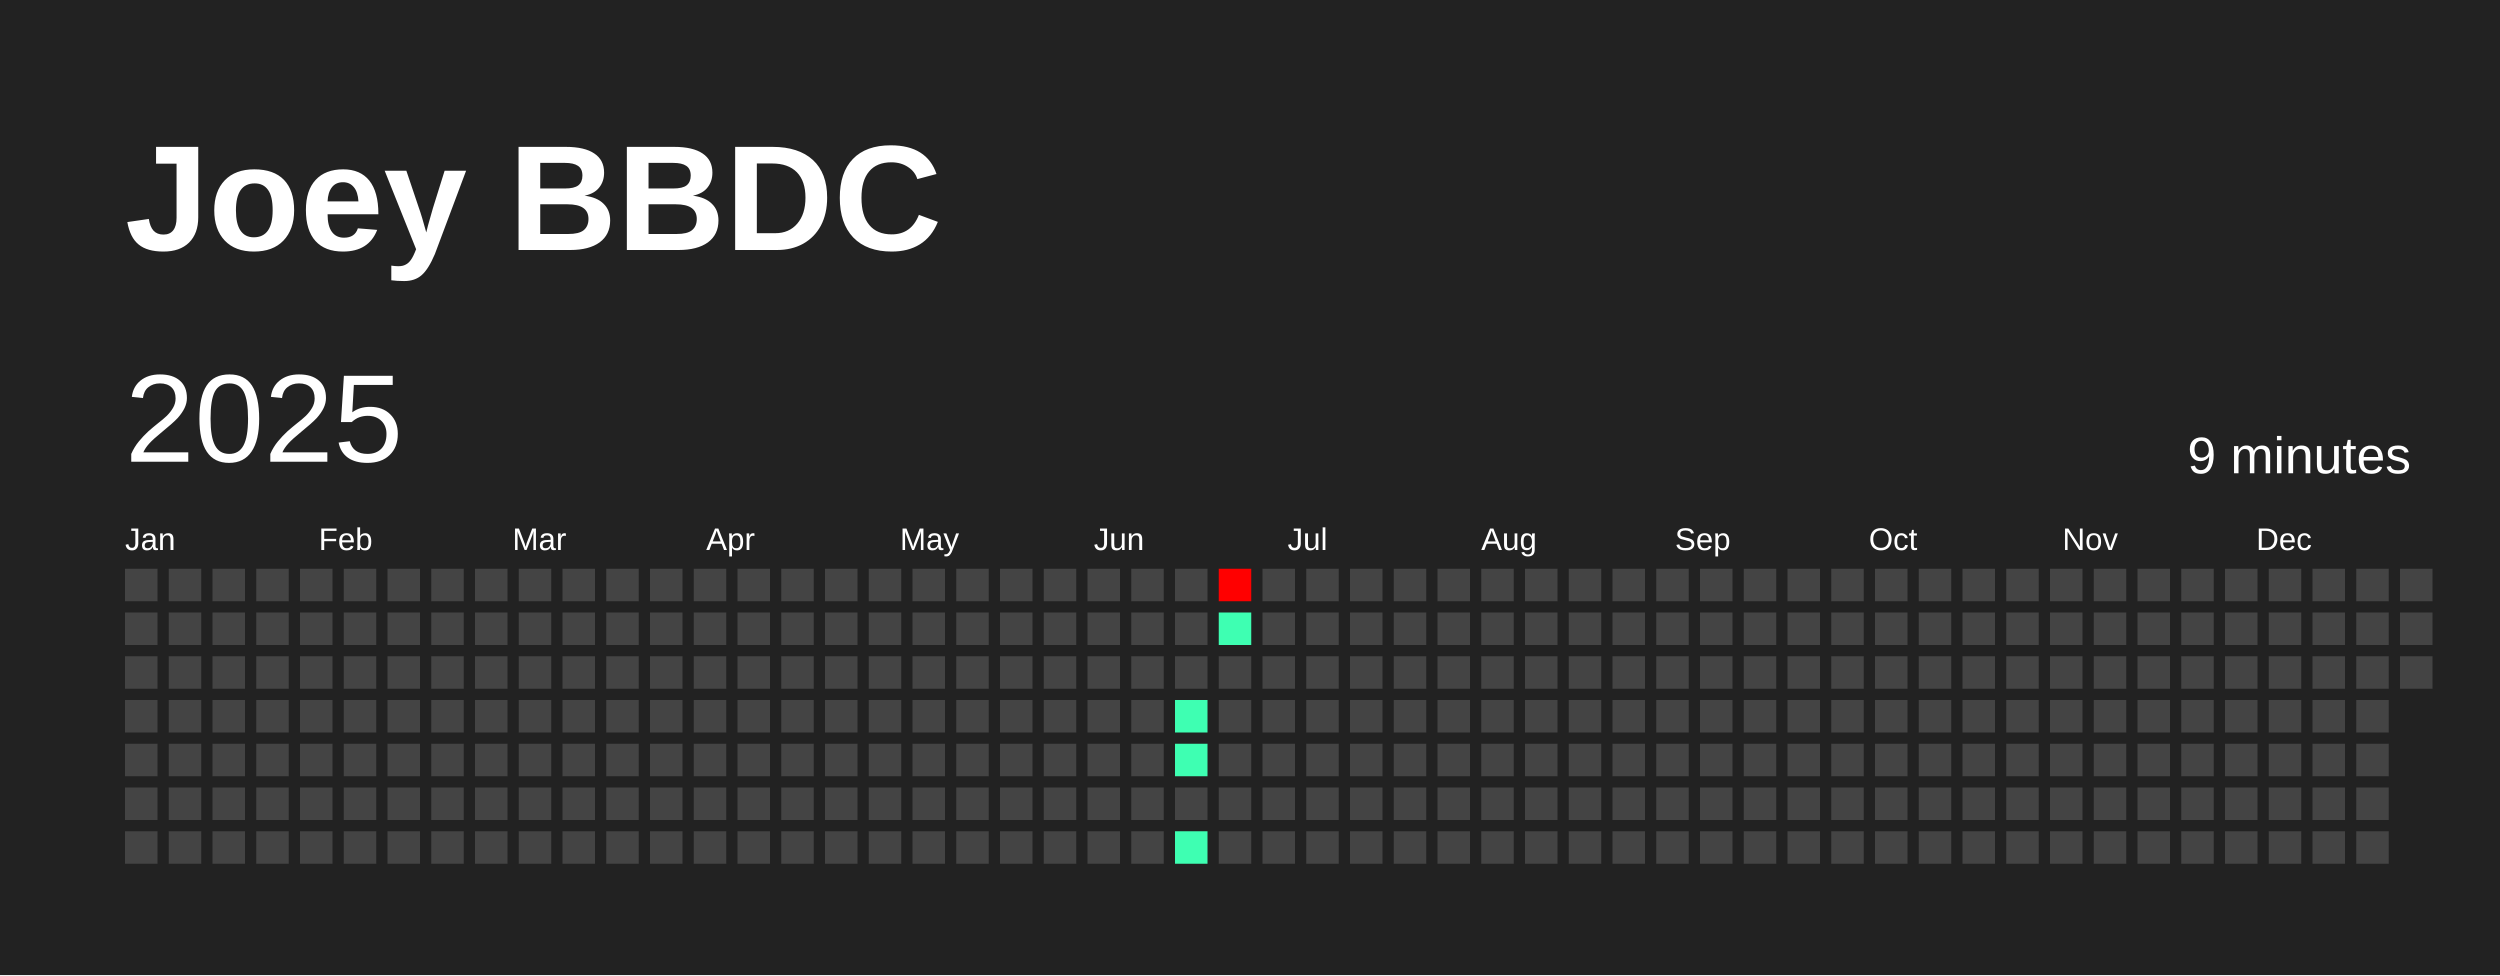
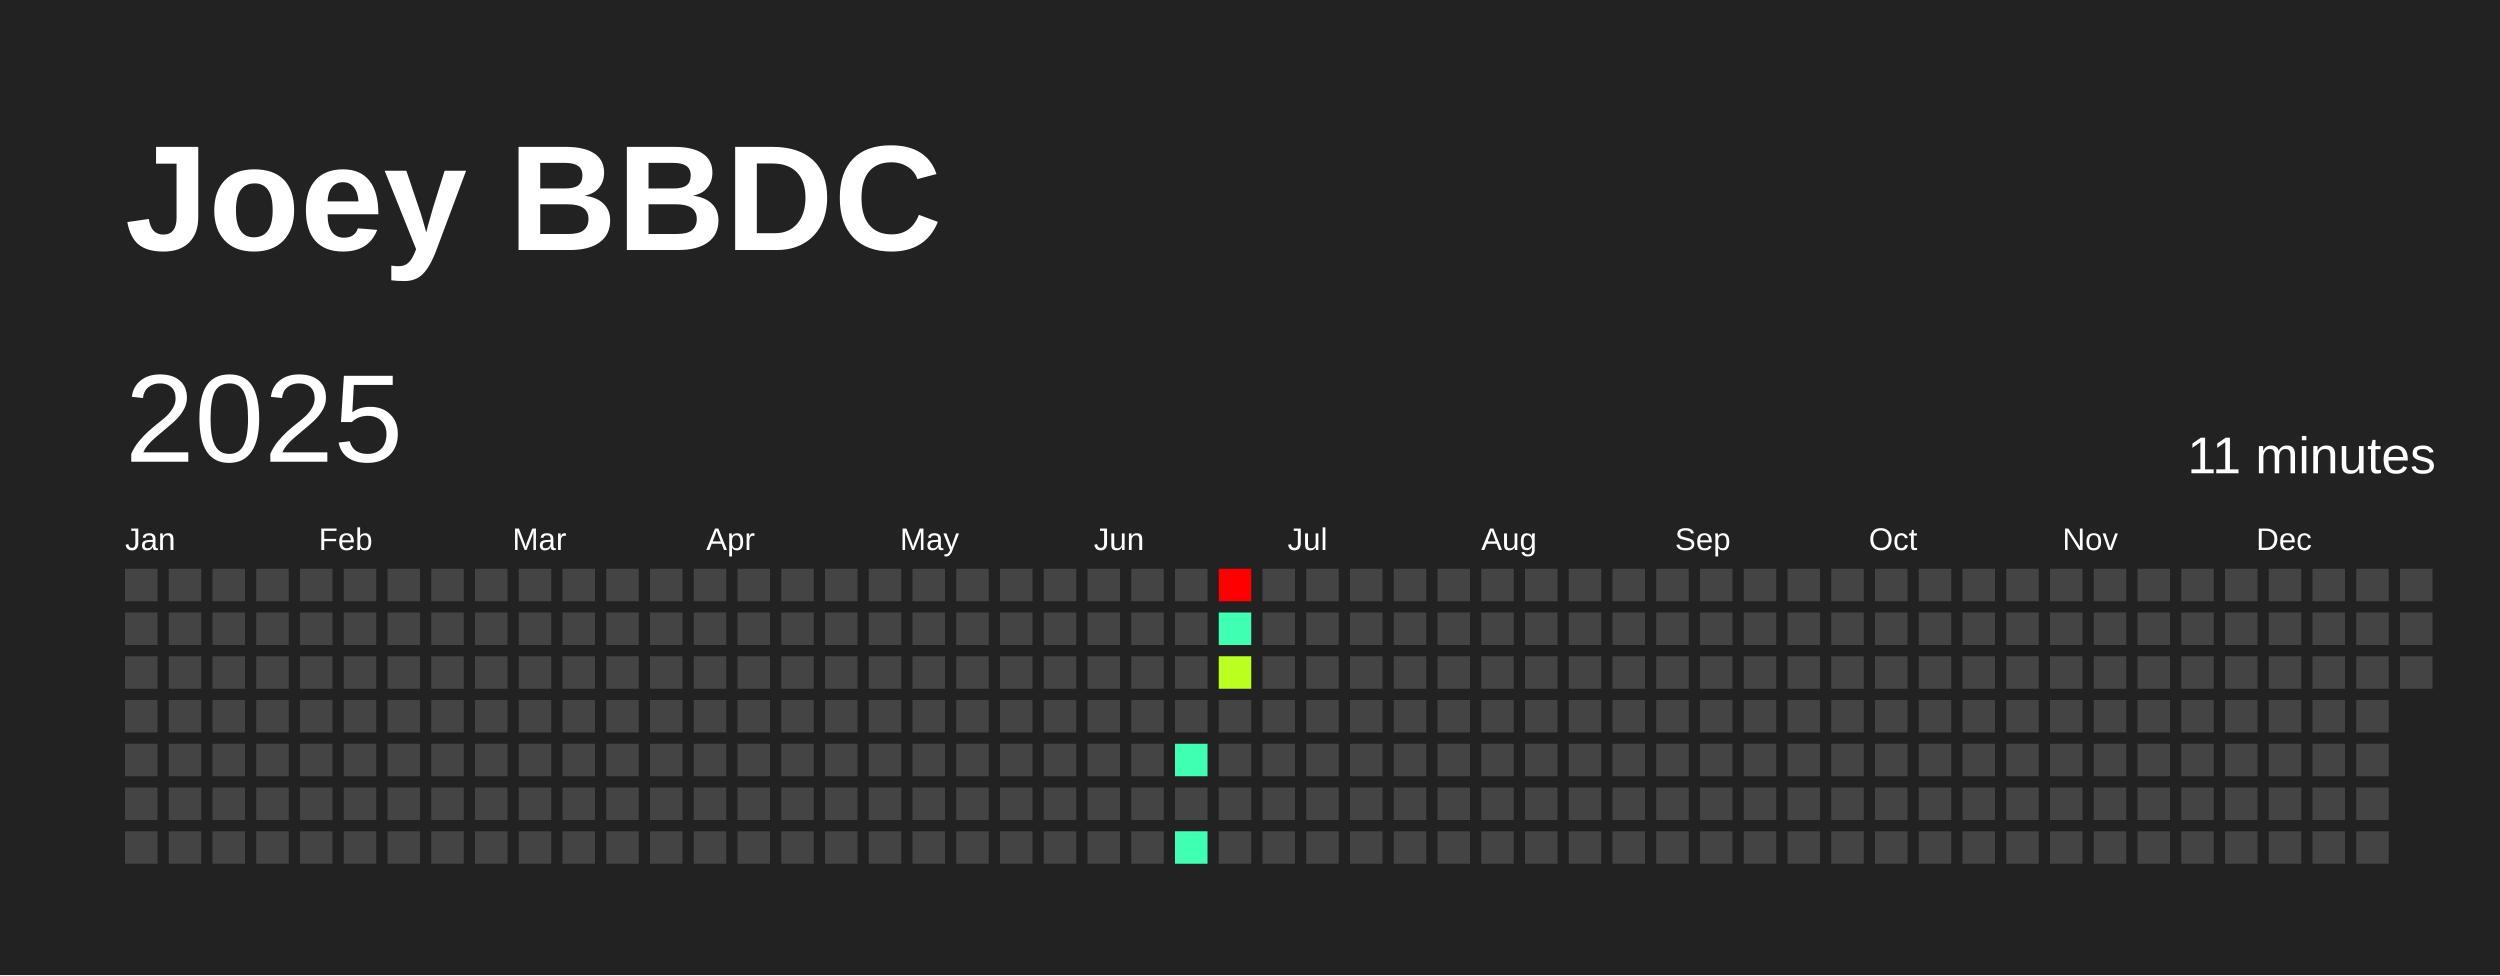
<svg xmlns="http://www.w3.org/2000/svg" baseProfile="full" height="78mm" version="1.1" viewBox="0,0,200,78" width="200mm">
  <defs />
  <rect fill="#222222" height="78" width="200" x="0" y="0" />
  <text fill="#FFFFFF" style="font-size:12px; font-family:Arial; font-weight:bold;" x="10" y="20">Joey BBDC</text>
  <text dominant-baseline="hanging" fill="#FFFFFF" style="font-size:10.0px; font-family:Arial;" x="10" y="30">2025</text>
-   <text dominant-baseline="hanging" fill="#FFFFFF" style="font-size:4.125px; font-family:Arial;" x="175" y="35">9 minutes</text>
+   <text dominant-baseline="hanging" fill="#FFFFFF" style="font-size:4.125px; font-family:Arial;" x="175" y="35">11 minutes</text>
  <text fill="#FFFFFF" style="font-size:2.5px; font-family:Arial" x="10.0" y="44">Jan</text>
  <text fill="#FFFFFF" style="font-size:2.5px; font-family:Arial" x="25.5" y="44">Feb</text>
  <text fill="#FFFFFF" style="font-size:2.5px; font-family:Arial" x="41.0" y="44">Mar</text>
  <text fill="#FFFFFF" style="font-size:2.5px; font-family:Arial" x="56.5" y="44">Apr</text>
  <text fill="#FFFFFF" style="font-size:2.5px; font-family:Arial" x="72.0" y="44">May</text>
  <text fill="#FFFFFF" style="font-size:2.5px; font-family:Arial" x="87.5" y="44">Jun</text>
  <text fill="#FFFFFF" style="font-size:2.5px; font-family:Arial" x="103.0" y="44">Jul</text>
  <text fill="#FFFFFF" style="font-size:2.5px; font-family:Arial" x="118.5" y="44">Aug</text>
  <text fill="#FFFFFF" style="font-size:2.5px; font-family:Arial" x="134.0" y="44">Sep</text>
  <text fill="#FFFFFF" style="font-size:2.5px; font-family:Arial" x="149.5" y="44">Oct</text>
  <text fill="#FFFFFF" style="font-size:2.5px; font-family:Arial" x="165.0" y="44">Nov</text>
  <text fill="#FFFFFF" style="font-size:2.5px; font-family:Arial" x="180.5" y="44">Dec</text>
  <rect fill="#444444" height="2.6" width="2.6" x="10.0" y="45.5" />
  <rect fill="#444444" height="2.6" width="2.6" x="10.0" y="49.0" />
  <rect fill="#444444" height="2.6" width="2.6" x="10.0" y="52.5" />
  <rect fill="#444444" height="2.6" width="2.6" x="10.0" y="56.0" />
  <rect fill="#444444" height="2.6" width="2.6" x="10.0" y="59.5" />
  <rect fill="#444444" height="2.6" width="2.6" x="10.0" y="63.0" />
  <rect fill="#444444" height="2.6" width="2.6" x="10.0" y="66.5" />
  <rect fill="#444444" height="2.6" width="2.6" x="13.5" y="45.5" />
  <rect fill="#444444" height="2.6" width="2.6" x="13.5" y="49.0" />
  <rect fill="#444444" height="2.6" width="2.6" x="13.5" y="52.5" />
  <rect fill="#444444" height="2.6" width="2.6" x="13.5" y="56.0" />
  <rect fill="#444444" height="2.6" width="2.6" x="13.5" y="59.5" />
  <rect fill="#444444" height="2.6" width="2.6" x="13.5" y="63.0" />
  <rect fill="#444444" height="2.6" width="2.6" x="13.5" y="66.5" />
  <rect fill="#444444" height="2.6" width="2.6" x="17.0" y="45.5" />
  <rect fill="#444444" height="2.6" width="2.6" x="17.0" y="49.0" />
  <rect fill="#444444" height="2.6" width="2.6" x="17.0" y="52.5" />
  <rect fill="#444444" height="2.6" width="2.6" x="17.0" y="56.0" />
  <rect fill="#444444" height="2.6" width="2.6" x="17.0" y="59.5" />
  <rect fill="#444444" height="2.6" width="2.6" x="17.0" y="63.0" />
  <rect fill="#444444" height="2.6" width="2.6" x="17.0" y="66.5" />
  <rect fill="#444444" height="2.6" width="2.6" x="20.5" y="45.5" />
  <rect fill="#444444" height="2.6" width="2.6" x="20.5" y="49.0" />
  <rect fill="#444444" height="2.6" width="2.6" x="20.5" y="52.5" />
  <rect fill="#444444" height="2.6" width="2.6" x="20.5" y="56.0" />
  <rect fill="#444444" height="2.6" width="2.6" x="20.5" y="59.5" />
  <rect fill="#444444" height="2.6" width="2.6" x="20.5" y="63.0" />
  <rect fill="#444444" height="2.6" width="2.6" x="20.5" y="66.5" />
  <rect fill="#444444" height="2.6" width="2.6" x="24.0" y="45.5" />
  <rect fill="#444444" height="2.6" width="2.6" x="24.0" y="49.0" />
  <rect fill="#444444" height="2.6" width="2.6" x="24.0" y="52.5" />
  <rect fill="#444444" height="2.6" width="2.6" x="24.0" y="56.0" />
  <rect fill="#444444" height="2.6" width="2.6" x="24.0" y="59.5" />
  <rect fill="#444444" height="2.6" width="2.6" x="24.0" y="63.0" />
  <rect fill="#444444" height="2.6" width="2.6" x="24.0" y="66.5" />
  <rect fill="#444444" height="2.6" width="2.6" x="27.5" y="45.5" />
  <rect fill="#444444" height="2.6" width="2.6" x="27.5" y="49.0" />
  <rect fill="#444444" height="2.6" width="2.6" x="27.5" y="52.5" />
  <rect fill="#444444" height="2.6" width="2.6" x="27.5" y="56.0" />
  <rect fill="#444444" height="2.6" width="2.6" x="27.5" y="59.5" />
  <rect fill="#444444" height="2.6" width="2.6" x="27.5" y="63.0" />
  <rect fill="#444444" height="2.6" width="2.6" x="27.5" y="66.5" />
  <rect fill="#444444" height="2.6" width="2.6" x="31.0" y="45.5" />
  <rect fill="#444444" height="2.6" width="2.6" x="31.0" y="49.0" />
  <rect fill="#444444" height="2.6" width="2.6" x="31.0" y="52.5" />
  <rect fill="#444444" height="2.6" width="2.6" x="31.0" y="56.0" />
  <rect fill="#444444" height="2.6" width="2.6" x="31.0" y="59.5" />
  <rect fill="#444444" height="2.6" width="2.6" x="31.0" y="63.0" />
  <rect fill="#444444" height="2.6" width="2.6" x="31.0" y="66.5" />
  <rect fill="#444444" height="2.6" width="2.6" x="34.5" y="45.5" />
  <rect fill="#444444" height="2.6" width="2.6" x="34.5" y="49.0" />
  <rect fill="#444444" height="2.6" width="2.6" x="34.5" y="52.5" />
  <rect fill="#444444" height="2.6" width="2.6" x="34.5" y="56.0" />
  <rect fill="#444444" height="2.6" width="2.6" x="34.5" y="59.5" />
  <rect fill="#444444" height="2.6" width="2.6" x="34.5" y="63.0" />
  <rect fill="#444444" height="2.6" width="2.6" x="34.5" y="66.5" />
  <rect fill="#444444" height="2.6" width="2.6" x="38.0" y="45.5" />
  <rect fill="#444444" height="2.6" width="2.6" x="38.0" y="49.0" />
  <rect fill="#444444" height="2.6" width="2.6" x="38.0" y="52.5" />
  <rect fill="#444444" height="2.6" width="2.6" x="38.0" y="56.0" />
  <rect fill="#444444" height="2.6" width="2.6" x="38.0" y="59.5" />
  <rect fill="#444444" height="2.6" width="2.6" x="38.0" y="63.0" />
  <rect fill="#444444" height="2.6" width="2.6" x="38.0" y="66.5" />
  <rect fill="#444444" height="2.6" width="2.6" x="41.5" y="45.5" />
  <rect fill="#444444" height="2.6" width="2.6" x="41.5" y="49.0" />
  <rect fill="#444444" height="2.6" width="2.6" x="41.5" y="52.5" />
  <rect fill="#444444" height="2.6" width="2.6" x="41.5" y="56.0" />
  <rect fill="#444444" height="2.6" width="2.6" x="41.5" y="59.5" />
  <rect fill="#444444" height="2.6" width="2.6" x="41.5" y="63.0" />
  <rect fill="#444444" height="2.6" width="2.6" x="41.5" y="66.5" />
  <rect fill="#444444" height="2.6" width="2.6" x="45.0" y="45.5" />
  <rect fill="#444444" height="2.6" width="2.6" x="45.0" y="49.0" />
  <rect fill="#444444" height="2.6" width="2.6" x="45.0" y="52.5" />
  <rect fill="#444444" height="2.6" width="2.6" x="45.0" y="56.0" />
  <rect fill="#444444" height="2.6" width="2.6" x="45.0" y="59.5" />
  <rect fill="#444444" height="2.6" width="2.6" x="45.0" y="63.0" />
  <rect fill="#444444" height="2.6" width="2.6" x="45.0" y="66.5" />
  <rect fill="#444444" height="2.6" width="2.6" x="48.5" y="45.5" />
  <rect fill="#444444" height="2.6" width="2.6" x="48.5" y="49.0" />
  <rect fill="#444444" height="2.6" width="2.6" x="48.5" y="52.5" />
  <rect fill="#444444" height="2.6" width="2.6" x="48.5" y="56.0" />
  <rect fill="#444444" height="2.6" width="2.6" x="48.5" y="59.5" />
  <rect fill="#444444" height="2.6" width="2.6" x="48.5" y="63.0" />
  <rect fill="#444444" height="2.6" width="2.6" x="48.5" y="66.5" />
  <rect fill="#444444" height="2.6" width="2.6" x="52.0" y="45.5" />
  <rect fill="#444444" height="2.6" width="2.6" x="52.0" y="49.0" />
  <rect fill="#444444" height="2.6" width="2.6" x="52.0" y="52.5" />
  <rect fill="#444444" height="2.6" width="2.6" x="52.0" y="56.0" />
  <rect fill="#444444" height="2.6" width="2.6" x="52.0" y="59.5" />
  <rect fill="#444444" height="2.6" width="2.6" x="52.0" y="63.0" />
  <rect fill="#444444" height="2.6" width="2.6" x="52.0" y="66.5" />
  <rect fill="#444444" height="2.6" width="2.6" x="55.5" y="45.5" />
  <rect fill="#444444" height="2.6" width="2.6" x="55.5" y="49.0" />
  <rect fill="#444444" height="2.6" width="2.6" x="55.5" y="52.5" />
  <rect fill="#444444" height="2.6" width="2.6" x="55.5" y="56.0" />
  <rect fill="#444444" height="2.6" width="2.6" x="55.5" y="59.5" />
  <rect fill="#444444" height="2.6" width="2.6" x="55.5" y="63.0" />
  <rect fill="#444444" height="2.6" width="2.6" x="55.5" y="66.5" />
  <rect fill="#444444" height="2.6" width="2.6" x="59.0" y="45.5" />
  <rect fill="#444444" height="2.6" width="2.6" x="59.0" y="49.0" />
  <rect fill="#444444" height="2.6" width="2.6" x="59.0" y="52.5" />
  <rect fill="#444444" height="2.6" width="2.6" x="59.0" y="56.0" />
  <rect fill="#444444" height="2.6" width="2.6" x="59.0" y="59.5" />
  <rect fill="#444444" height="2.6" width="2.6" x="59.0" y="63.0" />
  <rect fill="#444444" height="2.6" width="2.6" x="59.0" y="66.5" />
  <rect fill="#444444" height="2.6" width="2.6" x="62.5" y="45.5" />
  <rect fill="#444444" height="2.6" width="2.6" x="62.5" y="49.0" />
  <rect fill="#444444" height="2.6" width="2.6" x="62.5" y="52.5" />
  <rect fill="#444444" height="2.6" width="2.6" x="62.5" y="56.0" />
  <rect fill="#444444" height="2.6" width="2.6" x="62.5" y="59.5" />
  <rect fill="#444444" height="2.6" width="2.6" x="62.5" y="63.0" />
  <rect fill="#444444" height="2.6" width="2.6" x="62.5" y="66.5" />
  <rect fill="#444444" height="2.6" width="2.6" x="66.0" y="45.5" />
  <rect fill="#444444" height="2.6" width="2.6" x="66.0" y="49.0" />
  <rect fill="#444444" height="2.6" width="2.6" x="66.0" y="52.5" />
  <rect fill="#444444" height="2.6" width="2.6" x="66.0" y="56.0" />
  <rect fill="#444444" height="2.6" width="2.6" x="66.0" y="59.5" />
  <rect fill="#444444" height="2.6" width="2.6" x="66.0" y="63.0" />
  <rect fill="#444444" height="2.6" width="2.6" x="66.0" y="66.5" />
  <rect fill="#444444" height="2.6" width="2.6" x="69.5" y="45.5" />
  <rect fill="#444444" height="2.6" width="2.6" x="69.5" y="49.0" />
  <rect fill="#444444" height="2.6" width="2.6" x="69.5" y="52.5" />
  <rect fill="#444444" height="2.6" width="2.6" x="69.5" y="56.0" />
  <rect fill="#444444" height="2.6" width="2.6" x="69.5" y="59.5" />
  <rect fill="#444444" height="2.6" width="2.6" x="69.5" y="63.0" />
  <rect fill="#444444" height="2.6" width="2.6" x="69.5" y="66.5" />
  <rect fill="#444444" height="2.6" width="2.6" x="73.0" y="45.5" />
  <rect fill="#444444" height="2.6" width="2.6" x="73.0" y="49.0" />
  <rect fill="#444444" height="2.6" width="2.6" x="73.0" y="52.5" />
  <rect fill="#444444" height="2.6" width="2.6" x="73.0" y="56.0" />
  <rect fill="#444444" height="2.6" width="2.6" x="73.0" y="59.5" />
  <rect fill="#444444" height="2.6" width="2.6" x="73.0" y="63.0" />
  <rect fill="#444444" height="2.6" width="2.6" x="73.0" y="66.5" />
  <rect fill="#444444" height="2.6" width="2.6" x="76.5" y="45.5" />
  <rect fill="#444444" height="2.6" width="2.6" x="76.5" y="49.0" />
  <rect fill="#444444" height="2.6" width="2.6" x="76.5" y="52.5" />
  <rect fill="#444444" height="2.6" width="2.6" x="76.5" y="56.0" />
  <rect fill="#444444" height="2.6" width="2.6" x="76.5" y="59.5" />
  <rect fill="#444444" height="2.6" width="2.6" x="76.5" y="63.0" />
  <rect fill="#444444" height="2.6" width="2.6" x="76.5" y="66.5" />
  <rect fill="#444444" height="2.6" width="2.6" x="80.0" y="45.5" />
  <rect fill="#444444" height="2.6" width="2.6" x="80.0" y="49.0" />
  <rect fill="#444444" height="2.6" width="2.6" x="80.0" y="52.5" />
  <rect fill="#444444" height="2.6" width="2.6" x="80.0" y="56.0" />
  <rect fill="#444444" height="2.6" width="2.6" x="80.0" y="59.5" />
  <rect fill="#444444" height="2.6" width="2.6" x="80.0" y="63.0" />
  <rect fill="#444444" height="2.6" width="2.6" x="80.0" y="66.5" />
  <rect fill="#444444" height="2.6" width="2.6" x="83.5" y="45.5" />
  <rect fill="#444444" height="2.6" width="2.6" x="83.5" y="49.0" />
  <rect fill="#444444" height="2.6" width="2.6" x="83.5" y="52.5" />
  <rect fill="#444444" height="2.6" width="2.6" x="83.5" y="56.0" />
  <rect fill="#444444" height="2.6" width="2.6" x="83.5" y="59.5" />
  <rect fill="#444444" height="2.6" width="2.6" x="83.5" y="63.0" />
  <rect fill="#444444" height="2.6" width="2.6" x="83.5" y="66.5" />
  <rect fill="#444444" height="2.6" width="2.6" x="87.0" y="45.5" />
  <rect fill="#444444" height="2.6" width="2.6" x="87.0" y="49.0" />
  <rect fill="#444444" height="2.6" width="2.6" x="87.0" y="52.5" />
  <rect fill="#444444" height="2.6" width="2.6" x="87.0" y="56.0" />
  <rect fill="#444444" height="2.6" width="2.6" x="87.0" y="59.5" />
  <rect fill="#444444" height="2.6" width="2.6" x="87.0" y="63.0" />
  <rect fill="#444444" height="2.6" width="2.6" x="87.0" y="66.5" />
  <rect fill="#444444" height="2.6" width="2.6" x="90.5" y="45.5" />
  <rect fill="#444444" height="2.6" width="2.6" x="90.5" y="49.0" />
  <rect fill="#444444" height="2.6" width="2.6" x="90.5" y="52.5" />
  <rect fill="#444444" height="2.6" width="2.6" x="90.5" y="56.0" />
  <rect fill="#444444" height="2.6" width="2.6" x="90.5" y="59.5" />
  <rect fill="#444444" height="2.6" width="2.6" x="90.5" y="63.0" />
  <rect fill="#444444" height="2.6" width="2.6" x="90.5" y="66.5" />
  <rect fill="#444444" height="2.6" width="2.6" x="94.0" y="45.5" />
  <rect fill="#444444" height="2.6" width="2.6" x="94.0" y="49.0" />
  <rect fill="#444444" height="2.6" width="2.6" x="94.0" y="52.5" />
-   <rect fill="#3effb2" height="2.6" width="2.6" x="94.0" y="56.0" />
+   <rect fill="#444444" height="2.6" width="2.6" x="94.0" y="56.0" />
  <rect fill="#3effb2" height="2.6" width="2.6" x="94.0" y="59.5" />
  <rect fill="#444444" height="2.6" width="2.6" x="94.0" y="63.0" />
  <rect fill="#3effb2" height="2.6" width="2.6" x="94.0" y="66.5" />
  <rect fill="red" height="2.6" width="2.6" x="97.5" y="45.5" />
  <rect fill="#3effb2" height="2.6" width="2.6" x="97.5" y="49.0" />
-   <rect fill="#444444" height="2.6" width="2.6" x="97.5" y="52.5" />
+   <rect fill="#bbff1f" height="2.6" width="2.6" x="97.5" y="52.5" />
  <rect fill="#444444" height="2.6" width="2.6" x="97.5" y="56.0" />
  <rect fill="#444444" height="2.6" width="2.6" x="97.5" y="59.5" />
  <rect fill="#444444" height="2.6" width="2.6" x="97.5" y="63.0" />
  <rect fill="#444444" height="2.6" width="2.6" x="97.5" y="66.5" />
  <rect fill="#444444" height="2.6" width="2.6" x="101.0" y="45.5" />
  <rect fill="#444444" height="2.6" width="2.6" x="101.0" y="49.0" />
  <rect fill="#444444" height="2.6" width="2.6" x="101.0" y="52.5" />
  <rect fill="#444444" height="2.6" width="2.6" x="101.0" y="56.0" />
  <rect fill="#444444" height="2.6" width="2.6" x="101.0" y="59.5" />
  <rect fill="#444444" height="2.6" width="2.6" x="101.0" y="63.0" />
  <rect fill="#444444" height="2.6" width="2.6" x="101.0" y="66.5" />
  <rect fill="#444444" height="2.6" width="2.6" x="104.5" y="45.5" />
  <rect fill="#444444" height="2.6" width="2.6" x="104.5" y="49.0" />
  <rect fill="#444444" height="2.6" width="2.6" x="104.5" y="52.5" />
  <rect fill="#444444" height="2.6" width="2.6" x="104.5" y="56.0" />
  <rect fill="#444444" height="2.6" width="2.6" x="104.5" y="59.5" />
  <rect fill="#444444" height="2.6" width="2.6" x="104.5" y="63.0" />
  <rect fill="#444444" height="2.6" width="2.6" x="104.5" y="66.5" />
  <rect fill="#444444" height="2.6" width="2.6" x="108.0" y="45.5" />
  <rect fill="#444444" height="2.6" width="2.6" x="108.0" y="49.0" />
  <rect fill="#444444" height="2.6" width="2.6" x="108.0" y="52.5" />
  <rect fill="#444444" height="2.6" width="2.6" x="108.0" y="56.0" />
  <rect fill="#444444" height="2.6" width="2.6" x="108.0" y="59.5" />
  <rect fill="#444444" height="2.6" width="2.6" x="108.0" y="63.0" />
  <rect fill="#444444" height="2.6" width="2.6" x="108.0" y="66.5" />
  <rect fill="#444444" height="2.6" width="2.6" x="111.5" y="45.5" />
  <rect fill="#444444" height="2.6" width="2.6" x="111.5" y="49.0" />
  <rect fill="#444444" height="2.6" width="2.6" x="111.5" y="52.5" />
  <rect fill="#444444" height="2.6" width="2.6" x="111.5" y="56.0" />
  <rect fill="#444444" height="2.6" width="2.6" x="111.5" y="59.5" />
  <rect fill="#444444" height="2.6" width="2.6" x="111.5" y="63.0" />
  <rect fill="#444444" height="2.6" width="2.6" x="111.5" y="66.5" />
  <rect fill="#444444" height="2.6" width="2.6" x="115.0" y="45.5" />
  <rect fill="#444444" height="2.6" width="2.6" x="115.0" y="49.0" />
  <rect fill="#444444" height="2.6" width="2.6" x="115.0" y="52.5" />
  <rect fill="#444444" height="2.6" width="2.6" x="115.0" y="56.0" />
  <rect fill="#444444" height="2.6" width="2.6" x="115.0" y="59.5" />
  <rect fill="#444444" height="2.6" width="2.6" x="115.0" y="63.0" />
  <rect fill="#444444" height="2.6" width="2.6" x="115.0" y="66.5" />
  <rect fill="#444444" height="2.6" width="2.6" x="118.5" y="45.5" />
  <rect fill="#444444" height="2.6" width="2.6" x="118.5" y="49.0" />
  <rect fill="#444444" height="2.6" width="2.6" x="118.5" y="52.5" />
  <rect fill="#444444" height="2.6" width="2.6" x="118.5" y="56.0" />
  <rect fill="#444444" height="2.6" width="2.6" x="118.5" y="59.5" />
  <rect fill="#444444" height="2.6" width="2.6" x="118.5" y="63.0" />
  <rect fill="#444444" height="2.6" width="2.6" x="118.5" y="66.5" />
  <rect fill="#444444" height="2.6" width="2.6" x="122.0" y="45.5" />
  <rect fill="#444444" height="2.6" width="2.6" x="122.0" y="49.0" />
  <rect fill="#444444" height="2.6" width="2.6" x="122.0" y="52.5" />
  <rect fill="#444444" height="2.6" width="2.6" x="122.0" y="56.0" />
  <rect fill="#444444" height="2.6" width="2.6" x="122.0" y="59.5" />
  <rect fill="#444444" height="2.6" width="2.6" x="122.0" y="63.0" />
  <rect fill="#444444" height="2.6" width="2.6" x="122.0" y="66.5" />
  <rect fill="#444444" height="2.6" width="2.6" x="125.5" y="45.5" />
  <rect fill="#444444" height="2.6" width="2.6" x="125.5" y="49.0" />
  <rect fill="#444444" height="2.6" width="2.6" x="125.5" y="52.5" />
  <rect fill="#444444" height="2.6" width="2.6" x="125.5" y="56.0" />
  <rect fill="#444444" height="2.6" width="2.6" x="125.5" y="59.5" />
  <rect fill="#444444" height="2.6" width="2.6" x="125.5" y="63.0" />
  <rect fill="#444444" height="2.6" width="2.6" x="125.5" y="66.5" />
  <rect fill="#444444" height="2.6" width="2.6" x="129.0" y="45.5" />
  <rect fill="#444444" height="2.6" width="2.6" x="129.0" y="49.0" />
  <rect fill="#444444" height="2.6" width="2.6" x="129.0" y="52.5" />
  <rect fill="#444444" height="2.6" width="2.6" x="129.0" y="56.0" />
  <rect fill="#444444" height="2.6" width="2.6" x="129.0" y="59.5" />
  <rect fill="#444444" height="2.6" width="2.6" x="129.0" y="63.0" />
  <rect fill="#444444" height="2.6" width="2.6" x="129.0" y="66.5" />
  <rect fill="#444444" height="2.6" width="2.6" x="132.5" y="45.5" />
  <rect fill="#444444" height="2.6" width="2.6" x="132.5" y="49.0" />
  <rect fill="#444444" height="2.6" width="2.6" x="132.5" y="52.5" />
  <rect fill="#444444" height="2.6" width="2.6" x="132.5" y="56.0" />
  <rect fill="#444444" height="2.6" width="2.6" x="132.5" y="59.5" />
  <rect fill="#444444" height="2.6" width="2.6" x="132.5" y="63.0" />
  <rect fill="#444444" height="2.6" width="2.6" x="132.5" y="66.5" />
  <rect fill="#444444" height="2.6" width="2.6" x="136.0" y="45.5" />
  <rect fill="#444444" height="2.6" width="2.6" x="136.0" y="49.0" />
  <rect fill="#444444" height="2.6" width="2.6" x="136.0" y="52.5" />
  <rect fill="#444444" height="2.6" width="2.6" x="136.0" y="56.0" />
  <rect fill="#444444" height="2.6" width="2.6" x="136.0" y="59.5" />
  <rect fill="#444444" height="2.6" width="2.6" x="136.0" y="63.0" />
  <rect fill="#444444" height="2.6" width="2.6" x="136.0" y="66.5" />
  <rect fill="#444444" height="2.6" width="2.6" x="139.5" y="45.5" />
  <rect fill="#444444" height="2.6" width="2.6" x="139.5" y="49.0" />
  <rect fill="#444444" height="2.6" width="2.6" x="139.5" y="52.5" />
  <rect fill="#444444" height="2.6" width="2.6" x="139.5" y="56.0" />
  <rect fill="#444444" height="2.6" width="2.6" x="139.5" y="59.5" />
  <rect fill="#444444" height="2.6" width="2.6" x="139.5" y="63.0" />
  <rect fill="#444444" height="2.6" width="2.6" x="139.5" y="66.5" />
  <rect fill="#444444" height="2.6" width="2.6" x="143.0" y="45.5" />
  <rect fill="#444444" height="2.6" width="2.6" x="143.0" y="49.0" />
  <rect fill="#444444" height="2.6" width="2.6" x="143.0" y="52.5" />
  <rect fill="#444444" height="2.6" width="2.6" x="143.0" y="56.0" />
  <rect fill="#444444" height="2.6" width="2.6" x="143.0" y="59.5" />
  <rect fill="#444444" height="2.6" width="2.6" x="143.0" y="63.0" />
  <rect fill="#444444" height="2.6" width="2.6" x="143.0" y="66.5" />
  <rect fill="#444444" height="2.6" width="2.6" x="146.5" y="45.5" />
  <rect fill="#444444" height="2.6" width="2.6" x="146.5" y="49.0" />
  <rect fill="#444444" height="2.6" width="2.6" x="146.5" y="52.5" />
  <rect fill="#444444" height="2.6" width="2.6" x="146.5" y="56.0" />
  <rect fill="#444444" height="2.6" width="2.6" x="146.5" y="59.5" />
  <rect fill="#444444" height="2.6" width="2.6" x="146.5" y="63.0" />
  <rect fill="#444444" height="2.6" width="2.6" x="146.5" y="66.5" />
  <rect fill="#444444" height="2.6" width="2.6" x="150.0" y="45.5" />
  <rect fill="#444444" height="2.6" width="2.6" x="150.0" y="49.0" />
  <rect fill="#444444" height="2.6" width="2.6" x="150.0" y="52.5" />
  <rect fill="#444444" height="2.6" width="2.6" x="150.0" y="56.0" />
  <rect fill="#444444" height="2.6" width="2.6" x="150.0" y="59.5" />
  <rect fill="#444444" height="2.6" width="2.6" x="150.0" y="63.0" />
  <rect fill="#444444" height="2.6" width="2.6" x="150.0" y="66.5" />
  <rect fill="#444444" height="2.6" width="2.6" x="153.5" y="45.5" />
  <rect fill="#444444" height="2.6" width="2.6" x="153.5" y="49.0" />
  <rect fill="#444444" height="2.6" width="2.6" x="153.5" y="52.5" />
  <rect fill="#444444" height="2.6" width="2.6" x="153.5" y="56.0" />
  <rect fill="#444444" height="2.6" width="2.6" x="153.5" y="59.5" />
  <rect fill="#444444" height="2.6" width="2.6" x="153.5" y="63.0" />
  <rect fill="#444444" height="2.6" width="2.6" x="153.5" y="66.5" />
  <rect fill="#444444" height="2.6" width="2.6" x="157.0" y="45.5" />
  <rect fill="#444444" height="2.6" width="2.6" x="157.0" y="49.0" />
  <rect fill="#444444" height="2.6" width="2.6" x="157.0" y="52.5" />
  <rect fill="#444444" height="2.6" width="2.6" x="157.0" y="56.0" />
  <rect fill="#444444" height="2.6" width="2.6" x="157.0" y="59.5" />
  <rect fill="#444444" height="2.6" width="2.6" x="157.0" y="63.0" />
  <rect fill="#444444" height="2.6" width="2.6" x="157.0" y="66.5" />
  <rect fill="#444444" height="2.6" width="2.6" x="160.5" y="45.5" />
  <rect fill="#444444" height="2.6" width="2.6" x="160.5" y="49.0" />
  <rect fill="#444444" height="2.6" width="2.6" x="160.5" y="52.5" />
  <rect fill="#444444" height="2.6" width="2.6" x="160.5" y="56.0" />
  <rect fill="#444444" height="2.6" width="2.6" x="160.5" y="59.5" />
  <rect fill="#444444" height="2.6" width="2.6" x="160.5" y="63.0" />
  <rect fill="#444444" height="2.6" width="2.6" x="160.5" y="66.5" />
  <rect fill="#444444" height="2.6" width="2.6" x="164.0" y="45.5" />
  <rect fill="#444444" height="2.6" width="2.6" x="164.0" y="49.0" />
  <rect fill="#444444" height="2.6" width="2.6" x="164.0" y="52.5" />
  <rect fill="#444444" height="2.6" width="2.6" x="164.0" y="56.0" />
  <rect fill="#444444" height="2.6" width="2.6" x="164.0" y="59.5" />
  <rect fill="#444444" height="2.6" width="2.6" x="164.0" y="63.0" />
  <rect fill="#444444" height="2.6" width="2.6" x="164.0" y="66.5" />
  <rect fill="#444444" height="2.6" width="2.6" x="167.5" y="45.5" />
  <rect fill="#444444" height="2.6" width="2.6" x="167.5" y="49.0" />
  <rect fill="#444444" height="2.6" width="2.6" x="167.5" y="52.5" />
  <rect fill="#444444" height="2.6" width="2.6" x="167.5" y="56.0" />
  <rect fill="#444444" height="2.6" width="2.6" x="167.5" y="59.5" />
  <rect fill="#444444" height="2.6" width="2.6" x="167.5" y="63.0" />
  <rect fill="#444444" height="2.6" width="2.6" x="167.5" y="66.5" />
  <rect fill="#444444" height="2.6" width="2.6" x="171.0" y="45.5" />
  <rect fill="#444444" height="2.6" width="2.6" x="171.0" y="49.0" />
  <rect fill="#444444" height="2.6" width="2.6" x="171.0" y="52.5" />
  <rect fill="#444444" height="2.6" width="2.6" x="171.0" y="56.0" />
  <rect fill="#444444" height="2.6" width="2.6" x="171.0" y="59.5" />
  <rect fill="#444444" height="2.6" width="2.6" x="171.0" y="63.0" />
  <rect fill="#444444" height="2.6" width="2.6" x="171.0" y="66.5" />
  <rect fill="#444444" height="2.6" width="2.6" x="174.5" y="45.5" />
  <rect fill="#444444" height="2.6" width="2.6" x="174.5" y="49.0" />
  <rect fill="#444444" height="2.6" width="2.6" x="174.5" y="52.5" />
  <rect fill="#444444" height="2.6" width="2.6" x="174.5" y="56.0" />
  <rect fill="#444444" height="2.6" width="2.6" x="174.5" y="59.5" />
  <rect fill="#444444" height="2.6" width="2.6" x="174.5" y="63.0" />
  <rect fill="#444444" height="2.6" width="2.6" x="174.5" y="66.5" />
  <rect fill="#444444" height="2.6" width="2.6" x="178.0" y="45.5" />
  <rect fill="#444444" height="2.6" width="2.6" x="178.0" y="49.0" />
  <rect fill="#444444" height="2.6" width="2.6" x="178.0" y="52.5" />
  <rect fill="#444444" height="2.6" width="2.6" x="178.0" y="56.0" />
  <rect fill="#444444" height="2.6" width="2.6" x="178.0" y="59.5" />
  <rect fill="#444444" height="2.6" width="2.6" x="178.0" y="63.0" />
  <rect fill="#444444" height="2.6" width="2.6" x="178.0" y="66.5" />
  <rect fill="#444444" height="2.6" width="2.6" x="181.5" y="45.5" />
  <rect fill="#444444" height="2.6" width="2.6" x="181.5" y="49.0" />
  <rect fill="#444444" height="2.6" width="2.6" x="181.5" y="52.5" />
  <rect fill="#444444" height="2.6" width="2.6" x="181.5" y="56.0" />
  <rect fill="#444444" height="2.6" width="2.6" x="181.5" y="59.5" />
  <rect fill="#444444" height="2.6" width="2.6" x="181.5" y="63.0" />
  <rect fill="#444444" height="2.6" width="2.6" x="181.5" y="66.5" />
  <rect fill="#444444" height="2.6" width="2.6" x="185.0" y="45.5" />
  <rect fill="#444444" height="2.6" width="2.6" x="185.0" y="49.0" />
  <rect fill="#444444" height="2.6" width="2.6" x="185.0" y="52.5" />
  <rect fill="#444444" height="2.6" width="2.6" x="185.0" y="56.0" />
  <rect fill="#444444" height="2.6" width="2.6" x="185.0" y="59.5" />
  <rect fill="#444444" height="2.6" width="2.6" x="185.0" y="63.0" />
  <rect fill="#444444" height="2.6" width="2.6" x="185.0" y="66.5" />
  <rect fill="#444444" height="2.6" width="2.6" x="188.5" y="45.5" />
  <rect fill="#444444" height="2.6" width="2.6" x="188.5" y="49.0" />
  <rect fill="#444444" height="2.6" width="2.6" x="188.5" y="52.5" />
  <rect fill="#444444" height="2.6" width="2.6" x="188.5" y="56.0" />
  <rect fill="#444444" height="2.6" width="2.6" x="188.5" y="59.5" />
  <rect fill="#444444" height="2.6" width="2.6" x="188.5" y="63.0" />
  <rect fill="#444444" height="2.6" width="2.6" x="188.5" y="66.5" />
  <rect fill="#444444" height="2.6" width="2.6" x="192.0" y="45.5" />
  <rect fill="#444444" height="2.6" width="2.6" x="192.0" y="49.0" />
  <rect fill="#444444" height="2.6" width="2.6" x="192.0" y="52.5" />
</svg>
